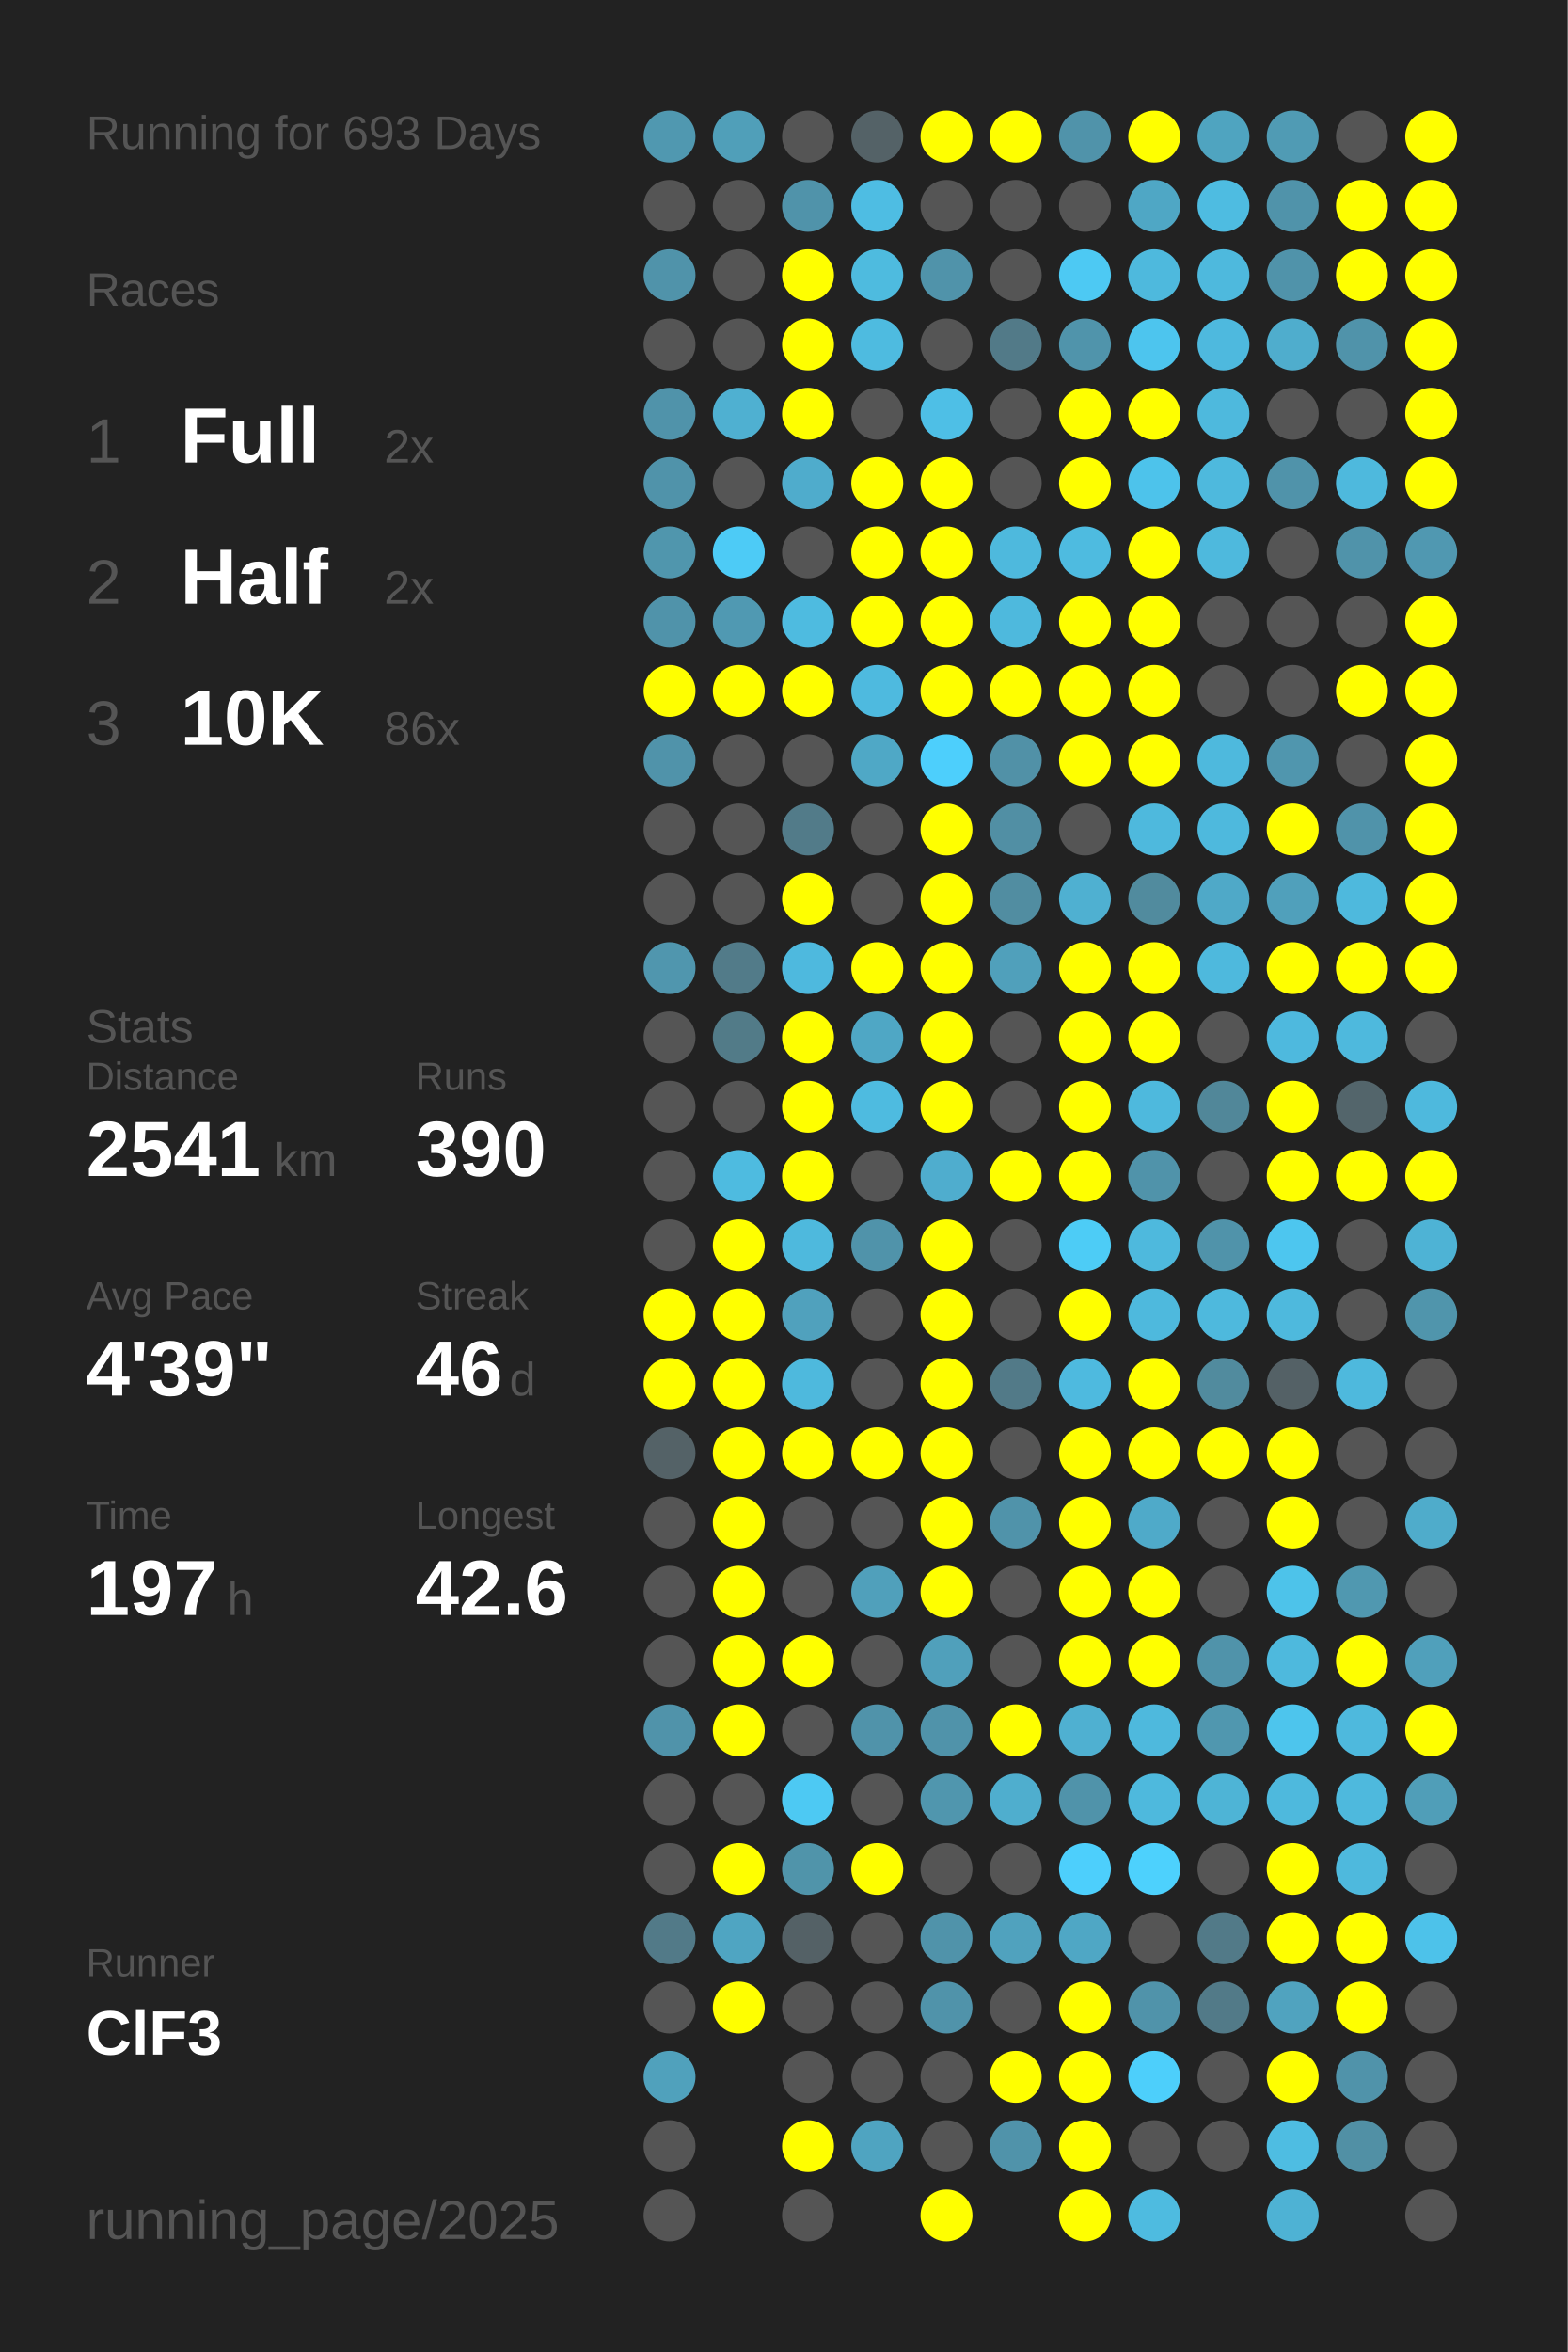
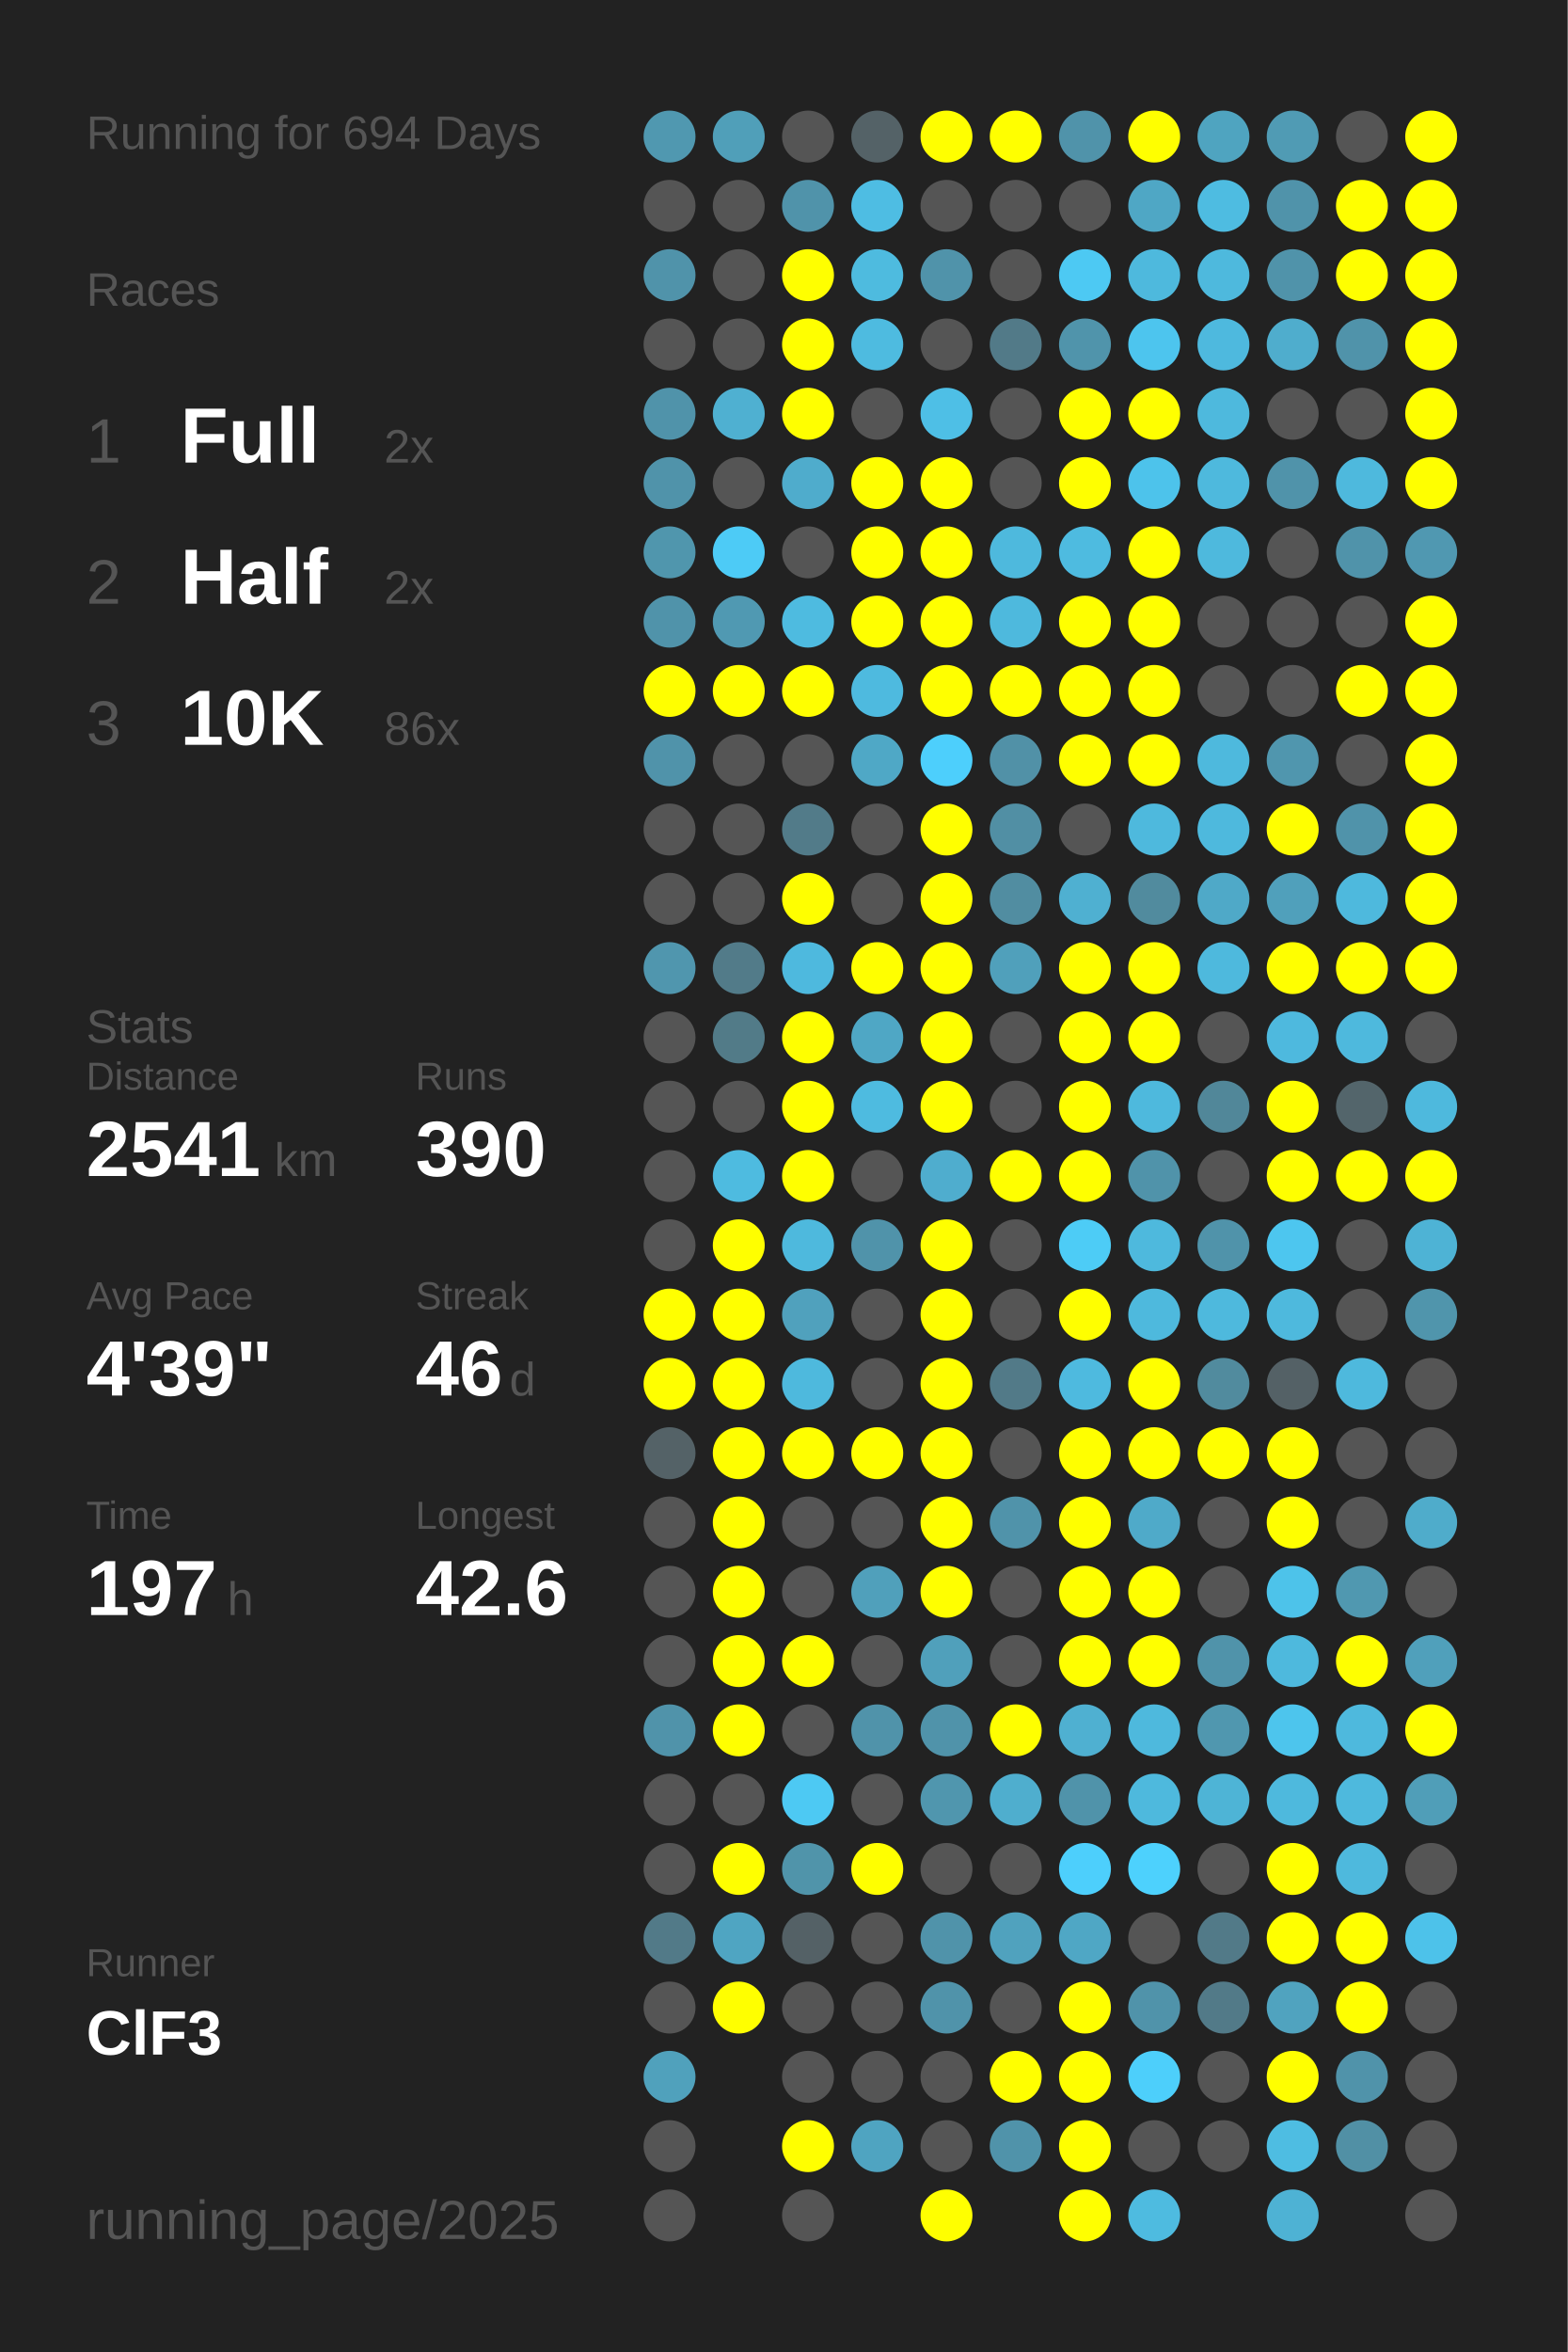
<svg xmlns="http://www.w3.org/2000/svg" baseProfile="full" height="300mm" version="1.1" viewBox="0,0,200,300" width="200mm">
  <defs />
  <rect fill="#222222" height="300" width="200" x="0" y="0" />
-   <text fill="#555555" style="font-size:6px; font-family:Arial;" x="11" y="19">Running for 693 Days</text>
+   <text fill="#555555" style="font-size:6px; font-family:Arial;" x="11" y="19">Running for 694 Days</text>
  <text fill="#555555" style="font-size:6px; font-family:Arial;" x="11" y="39">Races</text>
  <text fill="#555555" style="font-size:8px; font-family:Arial;" x="11" y="59">1</text>
  <text fill="#FFFFFF" style="font-size:10px; font-family:Arial; font-weight:bold;" x="23" y="59">Full</text>
  <text fill="#555555" style="font-size:6px; font-family:Arial;" x="49" y="59">2x</text>
  <text fill="#555555" style="font-size:8px; font-family:Arial;" x="11" y="77">2</text>
  <text fill="#FFFFFF" style="font-size:10px; font-family:Arial; font-weight:bold;" x="23" y="77">Half</text>
  <text fill="#555555" style="font-size:6px; font-family:Arial;" x="49" y="77">2x</text>
  <text fill="#555555" style="font-size:8px; font-family:Arial;" x="11" y="95">3</text>
  <text fill="#FFFFFF" style="font-size:10px; font-family:Arial; font-weight:bold;" x="23" y="95">10K</text>
  <text fill="#555555" style="font-size:6px; font-family:Arial;" x="49" y="95">86x</text>
  <text fill="#555555" style="font-size:6px; font-family:Arial;" x="11" y="133">Stats</text>
  <text fill="#555555" style="font-size:5px; font-family:Arial;" x="11" y="139">Distance</text>
  <text fill="#FFFFFF" style="font-size:10px; font-family:Arial; font-weight:bold;" x="11" y="150">2541</text>
  <text fill="#555555" style="font-size:6px; font-family:Arial;" x="35" y="150">km</text>
  <text fill="#555555" style="font-size:5px; font-family:Arial;" x="53" y="139">Runs</text>
  <text fill="#FFFFFF" style="font-size:10px; font-family:Arial; font-weight:bold;" x="53" y="150">390</text>
  <text fill="#555555" style="font-size:5px; font-family:Arial;" x="11" y="167">Avg Pace</text>
  <text fill="#FFFFFF" style="font-size:10px; font-family:Arial; font-weight:bold;" x="11" y="178">4'39"</text>
  <text fill="#555555" style="font-size:5px; font-family:Arial;" x="53" y="167">Streak</text>
  <text fill="#FFFFFF" style="font-size:10px; font-family:Arial; font-weight:bold;" x="53" y="178">46</text>
  <text fill="#555555" style="font-size:6px; font-family:Arial;" x="65" y="178">d</text>
  <text fill="#555555" style="font-size:5px; font-family:Arial;" x="11" y="195">Time</text>
  <text fill="#FFFFFF" style="font-size:10px; font-family:Arial; font-weight:bold;" x="11" y="206">197</text>
  <text fill="#555555" style="font-size:6px; font-family:Arial;" x="29" y="206">h</text>
  <text fill="#555555" style="font-size:5px; font-family:Arial;" x="53" y="195">Longest</text>
  <text fill="#FFFFFF" style="font-size:10px; font-family:Arial; font-weight:bold;" x="53" y="206">42.6</text>
  <text fill="#555555" style="font-size:5px; font-family:Arial;" x="11" y="252.065">Runner</text>
  <text fill="#FFFFFF" style="font-size:8px; font-family:Arial; font-weight:bold;" x="11" y="262.065">ClF3</text>
  <text fill="#555555" style="font-size:7px; font-family:Arial;" x="11" y="285.581">running_page/2025</text>
  <circle cx="85.417" cy="17.419" fill="#5098b0" r="3.312" />
  <circle cx="85.417" cy="26.258" fill="#555555" r="3.312" />
  <circle cx="85.417" cy="35.097" fill="#5093aa" r="3.312" />
  <circle cx="85.417" cy="43.935" fill="#555555" r="3.312" />
  <circle cx="85.417" cy="52.774" fill="#5093aa" r="3.312" />
  <circle cx="85.417" cy="61.613" fill="#5093aa" r="3.312" />
  <circle cx="85.417" cy="70.452" fill="#5096ad" r="3.312" />
  <circle cx="85.417" cy="79.29" fill="#5093aa" r="3.312" />
  <circle cx="85.417" cy="88.129" fill="#FFFF00" r="3.312" />
  <circle cx="85.417" cy="96.968" fill="#5093aa" r="3.312" />
  <circle cx="85.417" cy="105.806" fill="#555555" r="3.312" />
  <circle cx="85.417" cy="114.645" fill="#555555" r="3.312" />
  <circle cx="85.417" cy="123.484" fill="#5096ae" r="3.312" />
  <circle cx="85.417" cy="132.323" fill="#555555" r="3.312" />
  <circle cx="85.417" cy="141.161" fill="#555555" r="3.312" />
  <circle cx="85.417" cy="150" fill="#555555" r="3.312" />
  <circle cx="85.417" cy="158.839" fill="#555555" r="3.312" />
  <circle cx="85.417" cy="167.677" fill="#FFFF00" r="3.312" />
  <circle cx="85.417" cy="176.516" fill="#FFFF00" r="3.312" />
  <circle cx="85.417" cy="185.355" fill="#546267" r="3.312" />
  <circle cx="85.417" cy="194.194" fill="#555555" r="3.312" />
  <circle cx="85.417" cy="203.032" fill="#555555" r="3.312" />
  <circle cx="85.417" cy="211.871" fill="#555555" r="3.312" />
  <circle cx="85.417" cy="220.71" fill="#5093aa" r="3.312" />
  <circle cx="85.417" cy="229.548" fill="#555555" r="3.312" />
  <circle cx="85.417" cy="238.387" fill="#555555" r="3.312" />
  <circle cx="85.417" cy="247.226" fill="#527a88" r="3.312" />
  <circle cx="85.417" cy="256.065" fill="#555555" r="3.312" />
  <circle cx="85.417" cy="264.903" fill="#50a1bc" r="3.312" />
  <circle cx="85.417" cy="273.742" fill="#555555" r="3.312" />
  <circle cx="85.417" cy="282.581" fill="#555555" r="3.312" />
  <circle cx="94.25" cy="17.419" fill="#509fb9" r="3.312" />
  <circle cx="94.25" cy="26.258" fill="#555555" r="3.312" />
  <circle cx="94.25" cy="35.097" fill="#555555" r="3.312" />
  <circle cx="94.25" cy="43.935" fill="#555555" r="3.312" />
  <circle cx="94.25" cy="52.774" fill="#4fb0d1" r="3.312" />
  <circle cx="94.25" cy="61.613" fill="#555555" r="3.312" />
  <circle cx="94.25" cy="70.452" fill="#4dcbf6" r="3.312" />
  <circle cx="94.25" cy="79.29" fill="#5099b2" r="3.312" />
  <circle cx="94.25" cy="88.129" fill="#FFFF00" r="3.312" />
  <circle cx="94.25" cy="96.968" fill="#555555" r="3.312" />
  <circle cx="94.25" cy="105.806" fill="#555555" r="3.312" />
  <circle cx="94.25" cy="114.645" fill="#555555" r="3.312" />
  <circle cx="94.25" cy="123.484" fill="#527b89" r="3.312" />
  <circle cx="94.25" cy="132.323" fill="#527b88" r="3.312" />
  <circle cx="94.25" cy="141.161" fill="#555555" r="3.312" />
  <circle cx="94.25" cy="150" fill="#4ebbe0" r="3.312" />
  <circle cx="94.25" cy="158.839" fill="#FFFF00" r="3.312" />
  <circle cx="94.25" cy="167.677" fill="#FFFF00" r="3.312" />
  <circle cx="94.25" cy="176.516" fill="#FFFF00" r="3.312" />
  <circle cx="94.25" cy="185.355" fill="#FFFF00" r="3.312" />
  <circle cx="94.25" cy="194.194" fill="#FFFF00" r="3.312" />
  <circle cx="94.25" cy="203.032" fill="#FFFF00" r="3.312" />
  <circle cx="94.25" cy="211.871" fill="#FFFF00" r="3.312" />
  <circle cx="94.25" cy="220.71" fill="#FFFF00" r="3.312" />
  <circle cx="94.25" cy="229.548" fill="#555555" r="3.312" />
  <circle cx="94.25" cy="238.387" fill="#FFFF00" r="3.312" />
  <circle cx="94.25" cy="247.226" fill="#4fa5c2" r="3.312" />
  <circle cx="94.25" cy="256.065" fill="#FFFF00" r="3.312" />
  <circle cx="103.083" cy="17.419" fill="#555555" r="3.312" />
  <circle cx="103.083" cy="26.258" fill="#5093aa" r="3.312" />
  <circle cx="103.083" cy="35.097" fill="#FFFF00" r="3.312" />
  <circle cx="103.083" cy="43.935" fill="#FFFF00" r="3.312" />
  <circle cx="103.083" cy="52.774" fill="#FFFF00" r="3.312" />
  <circle cx="103.083" cy="61.613" fill="#4faccc" r="3.312" />
  <circle cx="103.083" cy="70.452" fill="#555555" r="3.312" />
  <circle cx="103.083" cy="79.29" fill="#4ebbe0" r="3.312" />
  <circle cx="103.083" cy="88.129" fill="#FFFF00" r="3.312" />
  <circle cx="103.083" cy="96.968" fill="#555555" r="3.312" />
  <circle cx="103.083" cy="105.806" fill="#527b89" r="3.312" />
  <circle cx="103.083" cy="114.645" fill="#FFFF00" r="3.312" />
  <circle cx="103.083" cy="123.484" fill="#4eb9de" r="3.312" />
  <circle cx="103.083" cy="132.323" fill="#FFFF00" r="3.312" />
  <circle cx="103.083" cy="141.161" fill="#FFFF00" r="3.312" />
  <circle cx="103.083" cy="150" fill="#FFFF00" r="3.312" />
  <circle cx="103.083" cy="158.839" fill="#4eb9dd" r="3.312" />
  <circle cx="103.083" cy="167.677" fill="#50a1bd" r="3.312" />
  <circle cx="103.083" cy="176.516" fill="#4eb9dd" r="3.312" />
  <circle cx="103.083" cy="185.355" fill="#FFFF00" r="3.312" />
  <circle cx="103.083" cy="194.194" fill="#555555" r="3.312" />
  <circle cx="103.083" cy="203.032" fill="#555555" r="3.312" />
  <circle cx="103.083" cy="211.871" fill="#FFFF00" r="3.312" />
  <circle cx="103.083" cy="220.71" fill="#555555" r="3.312" />
  <circle cx="103.083" cy="229.548" fill="#4dc9f3" r="3.312" />
  <circle cx="103.083" cy="238.387" fill="#5094aa" r="3.312" />
  <circle cx="103.083" cy="247.226" fill="#546166" r="3.312" />
  <circle cx="103.083" cy="256.065" fill="#555555" r="3.312" />
  <circle cx="103.083" cy="264.903" fill="#555555" r="3.312" />
  <circle cx="103.083" cy="273.742" fill="#FFFF00" r="3.312" />
  <circle cx="103.083" cy="282.581" fill="#555555" r="3.312" />
  <circle cx="111.917" cy="17.419" fill="#546267" r="3.312" />
  <circle cx="111.917" cy="26.258" fill="#4ebde3" r="3.312" />
  <circle cx="111.917" cy="35.097" fill="#4ebbdf" r="3.312" />
  <circle cx="111.917" cy="43.935" fill="#4ebbe0" r="3.312" />
  <circle cx="111.917" cy="52.774" fill="#555555" r="3.312" />
  <circle cx="111.917" cy="61.613" fill="#FFFF00" r="3.312" />
  <circle cx="111.917" cy="70.452" fill="#FFFF00" r="3.312" />
  <circle cx="111.917" cy="79.29" fill="#FFFF00" r="3.312" />
  <circle cx="111.917" cy="88.129" fill="#4ebadf" r="3.312" />
  <circle cx="111.917" cy="96.968" fill="#4fa8c6" r="3.312" />
  <circle cx="111.917" cy="105.806" fill="#555555" r="3.312" />
  <circle cx="111.917" cy="114.645" fill="#555555" r="3.312" />
  <circle cx="111.917" cy="123.484" fill="#FFFF00" r="3.312" />
  <circle cx="111.917" cy="132.323" fill="#4fa7c5" r="3.312" />
  <circle cx="111.917" cy="141.161" fill="#4ebbe0" r="3.312" />
  <circle cx="111.917" cy="150" fill="#555555" r="3.312" />
  <circle cx="111.917" cy="158.839" fill="#5093aa" r="3.312" />
  <circle cx="111.917" cy="167.677" fill="#555555" r="3.312" />
  <circle cx="111.917" cy="176.516" fill="#555555" r="3.312" />
  <circle cx="111.917" cy="185.355" fill="#FFFF00" r="3.312" />
  <circle cx="111.917" cy="194.194" fill="#555555" r="3.312" />
  <circle cx="111.917" cy="203.032" fill="#50a0bb" r="3.312" />
  <circle cx="111.917" cy="211.871" fill="#555555" r="3.312" />
  <circle cx="111.917" cy="220.71" fill="#5093aa" r="3.312" />
  <circle cx="111.917" cy="229.548" fill="#555555" r="3.312" />
  <circle cx="111.917" cy="238.387" fill="#FFFF00" r="3.312" />
  <circle cx="111.917" cy="247.226" fill="#555555" r="3.312" />
  <circle cx="111.917" cy="256.065" fill="#555555" r="3.312" />
  <circle cx="111.917" cy="264.903" fill="#555555" r="3.312" />
  <circle cx="111.917" cy="273.742" fill="#4fa4c1" r="3.312" />
  <circle cx="120.75" cy="17.419" fill="#FFFF00" r="3.312" />
  <circle cx="120.75" cy="26.258" fill="#555555" r="3.312" />
  <circle cx="120.75" cy="35.097" fill="#5093aa" r="3.312" />
  <circle cx="120.75" cy="43.935" fill="#555555" r="3.312" />
  <circle cx="120.75" cy="52.774" fill="#4ebfe6" r="3.312" />
  <circle cx="120.75" cy="61.613" fill="#FFFF00" r="3.312" />
  <circle cx="120.75" cy="70.452" fill="#FFFF00" r="3.312" />
  <circle cx="120.75" cy="79.29" fill="#FFFF00" r="3.312" />
  <circle cx="120.75" cy="88.129" fill="#FFFF00" r="3.312" />
  <circle cx="120.75" cy="96.968" fill="#4dcffc" r="3.312" />
  <circle cx="120.75" cy="105.806" fill="#FFFF00" r="3.312" />
  <circle cx="120.75" cy="114.645" fill="#FFFF00" r="3.312" />
  <circle cx="120.75" cy="123.484" fill="#FFFF00" r="3.312" />
  <circle cx="120.75" cy="132.323" fill="#FFFF00" r="3.312" />
  <circle cx="120.75" cy="141.161" fill="#FFFF00" r="3.312" />
  <circle cx="120.75" cy="150" fill="#4fadce" r="3.312" />
  <circle cx="120.75" cy="158.839" fill="#FFFF00" r="3.312" />
  <circle cx="120.75" cy="167.677" fill="#FFFF00" r="3.312" />
  <circle cx="120.75" cy="176.516" fill="#FFFF00" r="3.312" />
  <circle cx="120.75" cy="185.355" fill="#FFFF00" r="3.312" />
  <circle cx="120.75" cy="194.194" fill="#FFFF00" r="3.312" />
  <circle cx="120.75" cy="203.032" fill="#FFFF00" r="3.312" />
  <circle cx="120.75" cy="211.871" fill="#50a0bb" r="3.312" />
  <circle cx="120.75" cy="220.71" fill="#5093aa" r="3.312" />
  <circle cx="120.75" cy="229.548" fill="#5096ae" r="3.312" />
  <circle cx="120.75" cy="238.387" fill="#555555" r="3.312" />
  <circle cx="120.75" cy="247.226" fill="#5093aa" r="3.312" />
  <circle cx="120.75" cy="256.065" fill="#5093aa" r="3.312" />
  <circle cx="120.75" cy="264.903" fill="#555555" r="3.312" />
  <circle cx="120.75" cy="273.742" fill="#555555" r="3.312" />
  <circle cx="120.75" cy="282.581" fill="#FFFF00" r="3.312" />
  <circle cx="129.583" cy="17.419" fill="#FFFF00" r="3.312" />
  <circle cx="129.583" cy="26.258" fill="#555555" r="3.312" />
  <circle cx="129.583" cy="35.097" fill="#555555" r="3.312" />
  <circle cx="129.583" cy="43.935" fill="#527a88" r="3.312" />
  <circle cx="129.583" cy="52.774" fill="#555555" r="3.312" />
  <circle cx="129.583" cy="61.613" fill="#555555" r="3.312" />
  <circle cx="129.583" cy="70.452" fill="#4eb9dd" r="3.312" />
  <circle cx="129.583" cy="79.29" fill="#4eb9dd" r="3.312" />
  <circle cx="129.583" cy="88.129" fill="#FFFF00" r="3.312" />
  <circle cx="129.583" cy="96.968" fill="#5191a7" r="3.312" />
  <circle cx="129.583" cy="105.806" fill="#518fa4" r="3.312" />
  <circle cx="129.583" cy="114.645" fill="#518da1" r="3.312" />
  <circle cx="129.583" cy="123.484" fill="#50a0bb" r="3.312" />
  <circle cx="129.583" cy="132.323" fill="#555555" r="3.312" />
  <circle cx="129.583" cy="141.161" fill="#555555" r="3.312" />
  <circle cx="129.583" cy="150" fill="#FFFF00" r="3.312" />
  <circle cx="129.583" cy="158.839" fill="#555555" r="3.312" />
  <circle cx="129.583" cy="167.677" fill="#555555" r="3.312" />
  <circle cx="129.583" cy="176.516" fill="#527a88" r="3.312" />
  <circle cx="129.583" cy="185.355" fill="#555555" r="3.312" />
  <circle cx="129.583" cy="194.194" fill="#5093aa" r="3.312" />
  <circle cx="129.583" cy="203.032" fill="#555555" r="3.312" />
  <circle cx="129.583" cy="211.871" fill="#555555" r="3.312" />
  <circle cx="129.583" cy="220.71" fill="#FFFF00" r="3.312" />
  <circle cx="129.583" cy="229.548" fill="#4faece" r="3.312" />
  <circle cx="129.583" cy="238.387" fill="#555555" r="3.312" />
  <circle cx="129.583" cy="247.226" fill="#50a2be" r="3.312" />
  <circle cx="129.583" cy="256.065" fill="#555555" r="3.312" />
  <circle cx="129.583" cy="264.903" fill="#FFFF00" r="3.312" />
  <circle cx="129.583" cy="273.742" fill="#5093aa" r="3.312" />
  <circle cx="138.417" cy="17.419" fill="#5093aa" r="3.312" />
  <circle cx="138.417" cy="26.258" fill="#555555" r="3.312" />
  <circle cx="138.417" cy="35.097" fill="#4dc9f3" r="3.312" />
  <circle cx="138.417" cy="43.935" fill="#5094ab" r="3.312" />
  <circle cx="138.417" cy="52.774" fill="#FFFF00" r="3.312" />
  <circle cx="138.417" cy="61.613" fill="#FFFF00" r="3.312" />
  <circle cx="138.417" cy="70.452" fill="#4ebbe0" r="3.312" />
  <circle cx="138.417" cy="79.29" fill="#FFFF00" r="3.312" />
  <circle cx="138.417" cy="88.129" fill="#FFFF00" r="3.312" />
  <circle cx="138.417" cy="96.968" fill="#FFFF00" r="3.312" />
  <circle cx="138.417" cy="105.806" fill="#555555" r="3.312" />
  <circle cx="138.417" cy="114.645" fill="#4fb0d1" r="3.312" />
  <circle cx="138.417" cy="123.484" fill="#FFFF00" r="3.312" />
  <circle cx="138.417" cy="132.323" fill="#FFFF00" r="3.312" />
  <circle cx="138.417" cy="141.161" fill="#FFFF00" r="3.312" />
  <circle cx="138.417" cy="150" fill="#FFFF00" r="3.312" />
  <circle cx="138.417" cy="158.839" fill="#4dccf6" r="3.312" />
  <circle cx="138.417" cy="167.677" fill="#FFFF00" r="3.312" />
  <circle cx="138.417" cy="176.516" fill="#4ebadf" r="3.312" />
  <circle cx="138.417" cy="185.355" fill="#FFFF00" r="3.312" />
  <circle cx="138.417" cy="194.194" fill="#FFFF00" r="3.312" />
  <circle cx="138.417" cy="203.032" fill="#FFFF00" r="3.312" />
  <circle cx="138.417" cy="211.871" fill="#FFFF00" r="3.312" />
  <circle cx="138.417" cy="220.71" fill="#4fb0d1" r="3.312" />
  <circle cx="138.417" cy="229.548" fill="#5093aa" r="3.312" />
  <circle cx="138.417" cy="238.387" fill="#4dcffc" r="3.312" />
  <circle cx="138.417" cy="247.226" fill="#4fa7c5" r="3.312" />
  <circle cx="138.417" cy="256.065" fill="#FFFF00" r="3.312" />
  <circle cx="138.417" cy="264.903" fill="#FFFF00" r="3.312" />
  <circle cx="138.417" cy="273.742" fill="#FFFF00" r="3.312" />
  <circle cx="138.417" cy="282.581" fill="#FFFF00" r="3.312" />
  <circle cx="147.25" cy="17.419" fill="#FFFF00" r="3.312" />
  <circle cx="147.25" cy="26.258" fill="#4fa7c5" r="3.312" />
  <circle cx="147.25" cy="35.097" fill="#4eb9dd" r="3.312" />
  <circle cx="147.25" cy="43.935" fill="#4dc5ee" r="3.312" />
  <circle cx="147.25" cy="52.774" fill="#FFFF00" r="3.312" />
  <circle cx="147.25" cy="61.613" fill="#4dc3eb" r="3.312" />
  <circle cx="147.25" cy="70.452" fill="#FFFF00" r="3.312" />
  <circle cx="147.25" cy="79.29" fill="#FFFF00" r="3.312" />
  <circle cx="147.25" cy="88.129" fill="#FFFF00" r="3.312" />
  <circle cx="147.25" cy="96.968" fill="#FFFF00" r="3.312" />
  <circle cx="147.25" cy="105.806" fill="#4eb9dd" r="3.312" />
  <circle cx="147.25" cy="114.645" fill="#518b9e" r="3.312" />
  <circle cx="147.25" cy="123.484" fill="#FFFF00" r="3.312" />
  <circle cx="147.25" cy="132.323" fill="#FFFF00" r="3.312" />
  <circle cx="147.25" cy="141.161" fill="#4eb9dd" r="3.312" />
  <circle cx="147.25" cy="150" fill="#5093aa" r="3.312" />
  <circle cx="147.25" cy="158.839" fill="#4eb9dd" r="3.312" />
  <circle cx="147.25" cy="167.677" fill="#4eb9dd" r="3.312" />
  <circle cx="147.25" cy="176.516" fill="#FFFF00" r="3.312" />
  <circle cx="147.25" cy="185.355" fill="#FFFF00" r="3.312" />
  <circle cx="147.25" cy="194.194" fill="#4faac9" r="3.312" />
  <circle cx="147.25" cy="203.032" fill="#FFFF00" r="3.312" />
  <circle cx="147.25" cy="211.871" fill="#FFFF00" r="3.312" />
  <circle cx="147.25" cy="220.71" fill="#4eb9dd" r="3.312" />
  <circle cx="147.25" cy="229.548" fill="#4eb9dd" r="3.312" />
  <circle cx="147.25" cy="238.387" fill="#4dd1fd" r="3.312" />
  <circle cx="147.25" cy="247.226" fill="#555555" r="3.312" />
  <circle cx="147.25" cy="256.065" fill="#5093aa" r="3.312" />
  <circle cx="147.25" cy="264.903" fill="#4dcffb" r="3.312" />
  <circle cx="147.25" cy="273.742" fill="#555555" r="3.312" />
  <circle cx="147.25" cy="282.581" fill="#4ebbe0" r="3.312" />
  <circle cx="156.083" cy="17.419" fill="#4fa4c0" r="3.312" />
  <circle cx="156.083" cy="26.258" fill="#4ebce1" r="3.312" />
  <circle cx="156.083" cy="35.097" fill="#4eb9dd" r="3.312" />
  <circle cx="156.083" cy="43.935" fill="#4eb9de" r="3.312" />
  <circle cx="156.083" cy="52.774" fill="#4eb9dd" r="3.312" />
  <circle cx="156.083" cy="61.613" fill="#4eb9dd" r="3.312" />
  <circle cx="156.083" cy="70.452" fill="#4eb9dd" r="3.312" />
  <circle cx="156.083" cy="79.29" fill="#555555" r="3.312" />
  <circle cx="156.083" cy="88.129" fill="#555555" r="3.312" />
  <circle cx="156.083" cy="96.968" fill="#4eb9dd" r="3.312" />
  <circle cx="156.083" cy="105.806" fill="#4eb9dd" r="3.312" />
  <circle cx="156.083" cy="114.645" fill="#4fa9c8" r="3.312" />
  <circle cx="156.083" cy="123.484" fill="#4eb9dd" r="3.312" />
  <circle cx="156.083" cy="132.323" fill="#555555" r="3.312" />
  <circle cx="156.083" cy="141.161" fill="#518799" r="3.312" />
  <circle cx="156.083" cy="150" fill="#555555" r="3.312" />
  <circle cx="156.083" cy="158.839" fill="#5093aa" r="3.312" />
  <circle cx="156.083" cy="167.677" fill="#4eb9dd" r="3.312" />
  <circle cx="156.083" cy="176.516" fill="#518b9e" r="3.312" />
  <circle cx="156.083" cy="185.355" fill="#FFFF00" r="3.312" />
  <circle cx="156.083" cy="194.194" fill="#555555" r="3.312" />
  <circle cx="156.083" cy="203.032" fill="#555555" r="3.312" />
  <circle cx="156.083" cy="211.871" fill="#5093aa" r="3.312" />
  <circle cx="156.083" cy="220.71" fill="#5097af" r="3.312" />
  <circle cx="156.083" cy="229.548" fill="#4eb4d6" r="3.312" />
  <circle cx="156.083" cy="238.387" fill="#555555" r="3.312" />
  <circle cx="156.083" cy="247.226" fill="#527a88" r="3.312" />
  <circle cx="156.083" cy="256.065" fill="#527a88" r="3.312" />
  <circle cx="156.083" cy="264.903" fill="#555555" r="3.312" />
  <circle cx="156.083" cy="273.742" fill="#555555" r="3.312" />
  <circle cx="164.917" cy="17.419" fill="#509bb4" r="3.312" />
  <circle cx="164.917" cy="26.258" fill="#5093aa" r="3.312" />
  <circle cx="164.917" cy="35.097" fill="#5093aa" r="3.312" />
  <circle cx="164.917" cy="43.935" fill="#4fadcd" r="3.312" />
  <circle cx="164.917" cy="52.774" fill="#555555" r="3.312" />
  <circle cx="164.917" cy="61.613" fill="#5093aa" r="3.312" />
  <circle cx="164.917" cy="70.452" fill="#555555" r="3.312" />
  <circle cx="164.917" cy="79.29" fill="#555555" r="3.312" />
  <circle cx="164.917" cy="88.129" fill="#555555" r="3.312" />
  <circle cx="164.917" cy="96.968" fill="#5096ae" r="3.312" />
  <circle cx="164.917" cy="105.806" fill="#FFFF00" r="3.312" />
  <circle cx="164.917" cy="114.645" fill="#50a0bb" r="3.312" />
  <circle cx="164.917" cy="123.484" fill="#FFFF00" r="3.312" />
  <circle cx="164.917" cy="132.323" fill="#4eb9de" r="3.312" />
  <circle cx="164.917" cy="141.161" fill="#FFFF00" r="3.312" />
  <circle cx="164.917" cy="150" fill="#FFFF00" r="3.312" />
  <circle cx="164.917" cy="158.839" fill="#4dc6ef" r="3.312" />
  <circle cx="164.917" cy="167.677" fill="#4eb9dd" r="3.312" />
  <circle cx="164.917" cy="176.516" fill="#546166" r="3.312" />
  <circle cx="164.917" cy="185.355" fill="#FFFF00" r="3.312" />
  <circle cx="164.917" cy="194.194" fill="#FFFF00" r="3.312" />
  <circle cx="164.917" cy="203.032" fill="#4dc3ea" r="3.312" />
  <circle cx="164.917" cy="211.871" fill="#4eb9dd" r="3.312" />
  <circle cx="164.917" cy="220.71" fill="#4dc5ed" r="3.312" />
  <circle cx="164.917" cy="229.548" fill="#4eb9dd" r="3.312" />
  <circle cx="164.917" cy="238.387" fill="#FFFF00" r="3.312" />
  <circle cx="164.917" cy="247.226" fill="#FFFF00" r="3.312" />
  <circle cx="164.917" cy="256.065" fill="#50a3bf" r="3.312" />
  <circle cx="164.917" cy="264.903" fill="#FFFF00" r="3.312" />
  <circle cx="164.917" cy="273.742" fill="#4ebde2" r="3.312" />
  <circle cx="164.917" cy="282.581" fill="#4eb2d4" r="3.312" />
  <circle cx="173.75" cy="17.419" fill="#555555" r="3.312" />
  <circle cx="173.75" cy="26.258" fill="#FFFF00" r="3.312" />
  <circle cx="173.75" cy="35.097" fill="#FFFF00" r="3.312" />
  <circle cx="173.75" cy="43.935" fill="#5093aa" r="3.312" />
  <circle cx="173.75" cy="52.774" fill="#555555" r="3.312" />
  <circle cx="173.75" cy="61.613" fill="#4eb9dd" r="3.312" />
  <circle cx="173.75" cy="70.452" fill="#5093aa" r="3.312" />
  <circle cx="173.75" cy="79.29" fill="#555555" r="3.312" />
  <circle cx="173.75" cy="88.129" fill="#FFFF00" r="3.312" />
  <circle cx="173.75" cy="96.968" fill="#555555" r="3.312" />
  <circle cx="173.75" cy="105.806" fill="#5093aa" r="3.312" />
  <circle cx="173.75" cy="114.645" fill="#4eb9dd" r="3.312" />
  <circle cx="173.75" cy="123.484" fill="#FFFF00" r="3.312" />
  <circle cx="173.75" cy="132.323" fill="#4eb9dd" r="3.312" />
  <circle cx="173.75" cy="141.161" fill="#53656b" r="3.312" />
  <circle cx="173.75" cy="150" fill="#FFFF00" r="3.312" />
  <circle cx="173.75" cy="158.839" fill="#555555" r="3.312" />
  <circle cx="173.75" cy="167.677" fill="#555555" r="3.312" />
  <circle cx="173.75" cy="176.516" fill="#4eb9dd" r="3.312" />
  <circle cx="173.75" cy="185.355" fill="#555555" r="3.312" />
  <circle cx="173.75" cy="194.194" fill="#555555" r="3.312" />
  <circle cx="173.75" cy="203.032" fill="#5098b0" r="3.312" />
  <circle cx="173.75" cy="211.871" fill="#FFFF00" r="3.312" />
  <circle cx="173.75" cy="220.71" fill="#4eb9dd" r="3.312" />
  <circle cx="173.75" cy="229.548" fill="#4eb9dd" r="3.312" />
  <circle cx="173.75" cy="238.387" fill="#4eb9dd" r="3.312" />
  <circle cx="173.75" cy="247.226" fill="#FFFF00" r="3.312" />
  <circle cx="173.75" cy="256.065" fill="#FFFF00" r="3.312" />
  <circle cx="173.75" cy="264.903" fill="#5093aa" r="3.312" />
  <circle cx="173.75" cy="273.742" fill="#5190a5" r="3.312" />
  <circle cx="182.583" cy="17.419" fill="#FFFF00" r="3.312" />
  <circle cx="182.583" cy="26.258" fill="#FFFF00" r="3.312" />
  <circle cx="182.583" cy="35.097" fill="#FFFF00" r="3.312" />
  <circle cx="182.583" cy="43.935" fill="#FFFF00" r="3.312" />
  <circle cx="182.583" cy="52.774" fill="#FFFF00" r="3.312" />
  <circle cx="182.583" cy="61.613" fill="#FFFF00" r="3.312" />
  <circle cx="182.583" cy="70.452" fill="#5098b1" r="3.312" />
  <circle cx="182.583" cy="79.29" fill="#FFFF00" r="3.312" />
  <circle cx="182.583" cy="88.129" fill="#FFFF00" r="3.312" />
  <circle cx="182.583" cy="96.968" fill="#FFFF00" r="3.312" />
  <circle cx="182.583" cy="105.806" fill="#FFFF00" r="3.312" />
  <circle cx="182.583" cy="114.645" fill="#FFFF00" r="3.312" />
  <circle cx="182.583" cy="123.484" fill="#FFFF00" r="3.312" />
  <circle cx="182.583" cy="132.323" fill="#555555" r="3.312" />
  <circle cx="182.583" cy="141.161" fill="#4eb9dd" r="3.312" />
  <circle cx="182.583" cy="150" fill="#FFFF00" r="3.312" />
  <circle cx="182.583" cy="158.839" fill="#4eb3d5" r="3.312" />
  <circle cx="182.583" cy="167.677" fill="#5095ac" r="3.312" />
  <circle cx="182.583" cy="176.516" fill="#555555" r="3.312" />
  <circle cx="182.583" cy="185.355" fill="#555555" r="3.312" />
  <circle cx="182.583" cy="194.194" fill="#4faccb" r="3.312" />
  <circle cx="182.583" cy="203.032" fill="#555555" r="3.312" />
  <circle cx="182.583" cy="211.871" fill="#50a0bb" r="3.312" />
  <circle cx="182.583" cy="220.71" fill="#FFFF00" r="3.312" />
  <circle cx="182.583" cy="229.548" fill="#509eb8" r="3.312" />
  <circle cx="182.583" cy="238.387" fill="#555555" r="3.312" />
  <circle cx="182.583" cy="247.226" fill="#4dc2ea" r="3.312" />
  <circle cx="182.583" cy="256.065" fill="#555555" r="3.312" />
  <circle cx="182.583" cy="264.903" fill="#555555" r="3.312" />
  <circle cx="182.583" cy="273.742" fill="#555555" r="3.312" />
  <circle cx="182.583" cy="282.581" fill="#555555" r="3.312" />
</svg>
